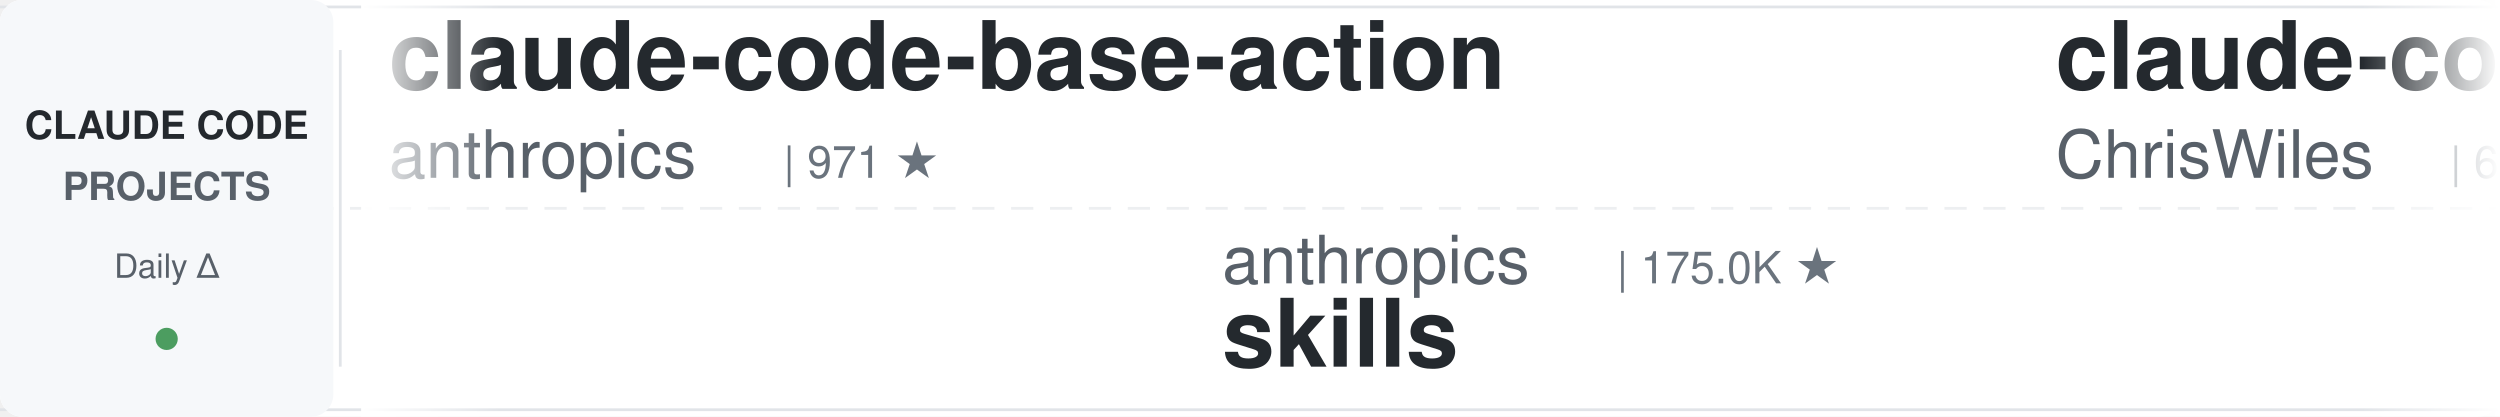
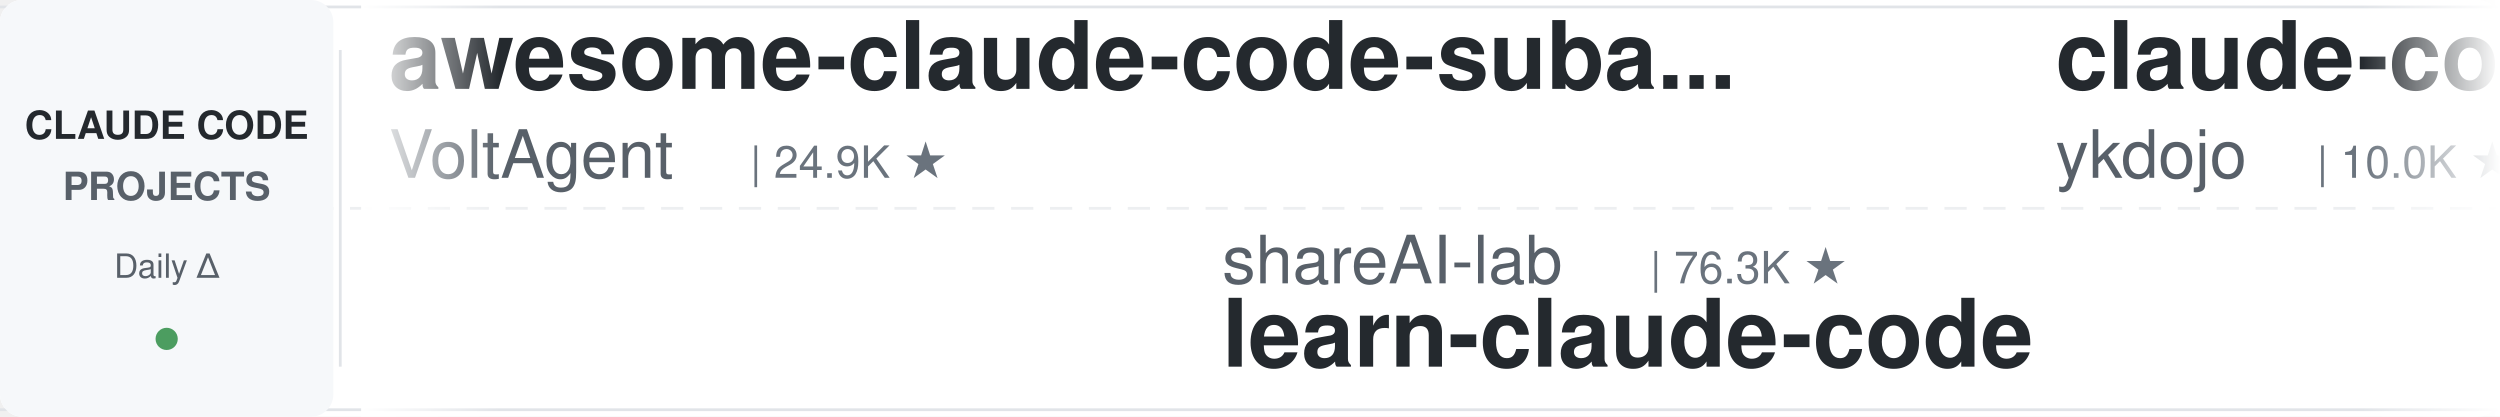
<svg xmlns="http://www.w3.org/2000/svg" width="900" height="150">
  <defs>
    <linearGradient id="leftFade" x1="0%" y1="0%" x2="100%" y2="0%">
      <stop offset="0%" style="stop-color:#ffffff;stop-opacity:1" />
      <stop offset="100%" style="stop-color:#ffffff;stop-opacity:0" />
    </linearGradient>
    <linearGradient id="rightFade" x1="0%" y1="0%" x2="100%" y2="0%">
      <stop offset="0%" style="stop-color:#ffffff;stop-opacity:0" />
      <stop offset="100%" style="stop-color:#ffffff;stop-opacity:1" />
    </linearGradient>
  </defs>
  <rect width="900" height="150" fill="#ffffff" rx="8" />
  <rect x="0" y="2" width="900" height="1" fill="#e1e4e8" />
  <rect x="0" y="147" width="900" height="1" fill="#e1e4e8" />
  <line x1="0" y1="75" x2="900" y2="75" stroke="#e1e4e8" stroke-width="1" stroke-dasharray="8 6" opacity="0.6" />
  <rect x="0" y="0" width="120" height="150" fill="#f6f8fa" rx="8" />
  <text x="60" y="50" font-family="-apple-system, BlinkMacSystemFont, 'Segoe UI', Helvetica, Arial, sans-serif" font-size="14" font-weight="600" fill="#24292e" text-anchor="middle">CLAUDE CODE</text>
  <text x="60" y="72" font-family="-apple-system, BlinkMacSystemFont, 'Segoe UI', Helvetica, Arial, sans-serif" font-size="14" font-weight="600" fill="#586069" text-anchor="middle">PROJECTS</text>
  <text x="60" y="100" font-family="-apple-system, BlinkMacSystemFont, 'Segoe UI', Helvetica, Arial, sans-serif" font-size="12" font-weight="500" fill="#586069" text-anchor="middle">Daily Δ</text>
  <circle cx="60" cy="122" r="4" fill="#22863a" opacity="0.8" />
  <rect x="122" y="18" width="1" height="114" fill="#e1e4e8" />
  <clipPath id="tickerClip">
    <rect x="130" y="0" width="770" height="150" />
  </clipPath>
  <g clip-path="url(#tickerClip)">
    <g id="tickerItems">
      <animateTransform attributeName="transform" attributeType="XML" type="translate" from="0 0" to="-3000 0" dur="54s" repeatCount="indefinite" />
      <g transform="translate(0, 0)">
+         <text x="140" y="32" font-family="-apple-system, BlinkMacSystemFont, 'Segoe UI', Helvetica, Arial, sans-serif" font-size="34" font-weight="600" fill="#24292e">awesome-claude-code-suba...</text>
+         <text x="140" y="64" font-family="-apple-system, BlinkMacSystemFont, 'Segoe UI', Helvetica, Arial, sans-serif" font-size="24" font-weight="400" fill="#586069">VoltAgent</text>
+         <text x="270" y="64" font-family="-apple-system, BlinkMacSystemFont, 'Segoe UI', Helvetica, Arial, sans-serif" font-size="16" font-weight="500" fill="#6a737d">| 24.9K ★</text>
+       </g>
+       <g transform="translate(300, 0)">
+         <text x="140" y="102" font-family="-apple-system, BlinkMacSystemFont, 'Segoe UI', Helvetica, Arial, sans-serif" font-size="24" font-weight="400" fill="#586069">shareAI-lab</text>
+         <text x="294" y="102" font-family="-apple-system, BlinkMacSystemFont, 'Segoe UI', Helvetica, Arial, sans-serif" font-size="16" font-weight="500" fill="#6a737d">| 76.3K ★</text>
+         <text x="140" y="132" font-family="-apple-system, BlinkMacSystemFont, 'Segoe UI', Helvetica, Arial, sans-serif" font-size="34" font-weight="600" fill="#24292e">learn-claude-code</text>
+       </g>
+       <g transform="translate(600, 0)">
+         <text x="140" y="32" font-family="-apple-system, BlinkMacSystemFont, 'Segoe UI', Helvetica, Arial, sans-serif" font-size="34" font-weight="600" fill="#24292e">claude-code-tips</text>
+         <text x="140" y="64" font-family="-apple-system, BlinkMacSystemFont, 'Segoe UI', Helvetica, Arial, sans-serif" font-size="24" font-weight="400" fill="#586069">ykdojo</text>
+         <text x="234" y="64" font-family="-apple-system, BlinkMacSystemFont, 'Segoe UI', Helvetica, Arial, sans-serif" font-size="16" font-weight="500" fill="#6a737d">| 10.0K ★</text>
+       </g>
+       <g transform="translate(900, 0)">
+         <text x="140" y="102" font-family="-apple-system, BlinkMacSystemFont, 'Segoe UI', Helvetica, Arial, sans-serif" font-size="24" font-weight="400" fill="#586069">frankbria</text>
+         <text x="270" y="102" font-family="-apple-system, BlinkMacSystemFont, 'Segoe UI', Helvetica, Arial, sans-serif" font-size="16" font-weight="500" fill="#6a737d">| 9.6K ★</text>
+         <text x="140" y="132" font-family="-apple-system, BlinkMacSystemFont, 'Segoe UI', Helvetica, Arial, sans-serif" font-size="34" font-weight="600" fill="#24292e">ralph-claude-code</text>
+       </g>
+       <g transform="translate(1200, 0)">
        <text x="140" y="32" font-family="-apple-system, BlinkMacSystemFont, 'Segoe UI', Helvetica, Arial, sans-serif" font-size="34" font-weight="600" fill="#24292e">claude-code-base-action</text>
        <text x="140" y="64" font-family="-apple-system, BlinkMacSystemFont, 'Segoe UI', Helvetica, Arial, sans-serif" font-size="24" font-weight="400" fill="#586069">anthropics</text>
        <text x="282" y="64" font-family="-apple-system, BlinkMacSystemFont, 'Segoe UI', Helvetica, Arial, sans-serif" font-size="16" font-weight="500" fill="#6a737d">| 971 ★</text>
      </g>
-       <g transform="translate(300, 0)">
-         <text x="140" y="102" font-family="-apple-system, BlinkMacSystemFont, 'Segoe UI', Helvetica, Arial, sans-serif" font-size="24" font-weight="400" fill="#586069">anthropics</text>
-         <text x="282" y="102" font-family="-apple-system, BlinkMacSystemFont, 'Segoe UI', Helvetica, Arial, sans-serif" font-size="16" font-weight="500" fill="#6a737d">| 175.0K ★</text>
-         <text x="140" y="132" font-family="-apple-system, BlinkMacSystemFont, 'Segoe UI', Helvetica, Arial, sans-serif" font-size="34" font-weight="600" fill="#24292e">skills</text>
-       </g>
-       <g transform="translate(600, 0)">
-         <text x="140" y="32" font-family="-apple-system, BlinkMacSystemFont, 'Segoe UI', Helvetica, Arial, sans-serif" font-size="34" font-weight="600" fill="#24292e">claude-code-showcase</text>
-         <text x="140" y="64" font-family="-apple-system, BlinkMacSystemFont, 'Segoe UI', Helvetica, Arial, sans-serif" font-size="24" font-weight="400" fill="#586069">ChrisWiles</text>
-         <text x="282" y="64" font-family="-apple-system, BlinkMacSystemFont, 'Segoe UI', Helvetica, Arial, sans-serif" font-size="16" font-weight="500" fill="#6a737d">| 6.1K ★</text>
-       </g>
-       <g transform="translate(900, 0)">
-         <text x="140" y="102" font-family="-apple-system, BlinkMacSystemFont, 'Segoe UI', Helvetica, Arial, sans-serif" font-size="24" font-weight="400" fill="#586069">LING71671</text>
-         <text x="270" y="102" font-family="-apple-system, BlinkMacSystemFont, 'Segoe UI', Helvetica, Arial, sans-serif" font-size="16" font-weight="500" fill="#6a737d">| 948 ★</text>
-         <text x="140" y="132" font-family="-apple-system, BlinkMacSystemFont, 'Segoe UI', Helvetica, Arial, sans-serif" font-size="34" font-weight="600" fill="#24292e">Open-ClaudeCode</text>
-       </g>
-       <g transform="translate(1200, 0)">
-         <text x="140" y="32" font-family="-apple-system, BlinkMacSystemFont, 'Segoe UI', Helvetica, Arial, sans-serif" font-size="34" font-weight="600" fill="#24292e">claude-code-from-scratch</text>
-         <text x="140" y="64" font-family="-apple-system, BlinkMacSystemFont, 'Segoe UI', Helvetica, Arial, sans-serif" font-size="24" font-weight="400" fill="#586069">Windy3f3f3f3f</text>
-         <text x="318" y="64" font-family="-apple-system, BlinkMacSystemFont, 'Segoe UI', Helvetica, Arial, sans-serif" font-size="16" font-weight="500" fill="#6a737d">| 2.6K ★</text>
-       </g>
      <g transform="translate(1500, 0)">
-         <text x="140" y="102" font-family="-apple-system, BlinkMacSystemFont, 'Segoe UI', Helvetica, Arial, sans-serif" font-size="24" font-weight="400" fill="#586069">multica-ai</text>
-         <text x="282" y="102" font-family="-apple-system, BlinkMacSystemFont, 'Segoe UI', Helvetica, Arial, sans-serif" font-size="16" font-weight="500" fill="#6a737d">| 210.8K ★</text>
-         <text x="140" y="132" font-family="-apple-system, BlinkMacSystemFont, 'Segoe UI', Helvetica, Arial, sans-serif" font-size="34" font-weight="600" fill="#24292e">andrej-karpathy-skills</text>
+         <text x="140" y="102" font-family="-apple-system, BlinkMacSystemFont, 'Segoe UI', Helvetica, Arial, sans-serif" font-size="24" font-weight="400" fill="#586069">edmund-io</text>
+         <text x="270" y="102" font-family="-apple-system, BlinkMacSystemFont, 'Segoe UI', Helvetica, Arial, sans-serif" font-size="16" font-weight="500" fill="#6a737d">| 1.5K ★</text>
+         <text x="140" y="132" font-family="-apple-system, BlinkMacSystemFont, 'Segoe UI', Helvetica, Arial, sans-serif" font-size="34" font-weight="600" fill="#24292e">edmunds-claude-code</text>
      </g>
      <g transform="translate(1800, 0)">
+         <text x="140" y="32" font-family="-apple-system, BlinkMacSystemFont, 'Segoe UI', Helvetica, Arial, sans-serif" font-size="34" font-weight="600" fill="#24292e">claude-code-analysis</text>
+         <text x="140" y="64" font-family="-apple-system, BlinkMacSystemFont, 'Segoe UI', Helvetica, Arial, sans-serif" font-size="24" font-weight="400" fill="#586069">liuup</text>
+         <text x="222" y="64" font-family="-apple-system, BlinkMacSystemFont, 'Segoe UI', Helvetica, Arial, sans-serif" font-size="16" font-weight="500" fill="#6a737d">| 3.9K ★</text>
+       </g>
+       <g transform="translate(2100, 0)">
+         <text x="140" y="102" font-family="-apple-system, BlinkMacSystemFont, 'Segoe UI', Helvetica, Arial, sans-serif" font-size="24" font-weight="400" fill="#586069">musistudio</text>
+         <text x="282" y="102" font-family="-apple-system, BlinkMacSystemFont, 'Segoe UI', Helvetica, Arial, sans-serif" font-size="16" font-weight="500" fill="#6a737d">| 37.1K ★</text>
+         <text x="140" y="132" font-family="-apple-system, BlinkMacSystemFont, 'Segoe UI', Helvetica, Arial, sans-serif" font-size="34" font-weight="600" fill="#24292e">claude-code-router</text>
+       </g>
+       <g transform="translate(2400, 0)">
+         <text x="140" y="32" font-family="-apple-system, BlinkMacSystemFont, 'Segoe UI', Helvetica, Arial, sans-serif" font-size="34" font-weight="600" fill="#24292e">claude-code-best-practic...</text>
+         <text x="140" y="64" font-family="-apple-system, BlinkMacSystemFont, 'Segoe UI', Helvetica, Arial, sans-serif" font-size="24" font-weight="400" fill="#586069">shanraisshan</text>
+         <text x="306" y="64" font-family="-apple-system, BlinkMacSystemFont, 'Segoe UI', Helvetica, Arial, sans-serif" font-size="16" font-weight="500" fill="#6a737d">| 65.7K ★</text>
+       </g>
+       <g transform="translate(2700, 0)">
+         <text x="140" y="102" font-family="-apple-system, BlinkMacSystemFont, 'Segoe UI', Helvetica, Arial, sans-serif" font-size="24" font-weight="400" fill="#586069">disler</text>
+         <text x="234" y="102" font-family="-apple-system, BlinkMacSystemFont, 'Segoe UI', Helvetica, Arial, sans-serif" font-size="16" font-weight="500" fill="#6a737d">| 1.7K ★</text>
+         <text x="140" y="132" font-family="-apple-system, BlinkMacSystemFont, 'Segoe UI', Helvetica, Arial, sans-serif" font-size="34" font-weight="600" fill="#24292e">pi-vs-claude-code</text>
+       </g>
+       <g transform="translate(3000, 0)">
+         <text x="140" y="32" font-family="-apple-system, BlinkMacSystemFont, 'Segoe UI', Helvetica, Arial, sans-serif" font-size="34" font-weight="600" fill="#24292e">awesome-claude-code-suba...</text>
+         <text x="140" y="64" font-family="-apple-system, BlinkMacSystemFont, 'Segoe UI', Helvetica, Arial, sans-serif" font-size="24" font-weight="400" fill="#586069">VoltAgent</text>
+         <text x="270" y="64" font-family="-apple-system, BlinkMacSystemFont, 'Segoe UI', Helvetica, Arial, sans-serif" font-size="16" font-weight="500" fill="#6a737d">| 24.9K ★</text>
+       </g>
+       <g transform="translate(3300, 0)">
+         <text x="140" y="102" font-family="-apple-system, BlinkMacSystemFont, 'Segoe UI', Helvetica, Arial, sans-serif" font-size="24" font-weight="400" fill="#586069">shareAI-lab</text>
+         <text x="294" y="102" font-family="-apple-system, BlinkMacSystemFont, 'Segoe UI', Helvetica, Arial, sans-serif" font-size="16" font-weight="500" fill="#6a737d">| 76.3K ★</text>
+         <text x="140" y="132" font-family="-apple-system, BlinkMacSystemFont, 'Segoe UI', Helvetica, Arial, sans-serif" font-size="34" font-weight="600" fill="#24292e">learn-claude-code</text>
+       </g>
+       <g transform="translate(3600, 0)">
        <text x="140" y="32" font-family="-apple-system, BlinkMacSystemFont, 'Segoe UI', Helvetica, Arial, sans-serif" font-size="34" font-weight="600" fill="#24292e">claude-code-tips</text>
        <text x="140" y="64" font-family="-apple-system, BlinkMacSystemFont, 'Segoe UI', Helvetica, Arial, sans-serif" font-size="24" font-weight="400" fill="#586069">ykdojo</text>
        <text x="234" y="64" font-family="-apple-system, BlinkMacSystemFont, 'Segoe UI', Helvetica, Arial, sans-serif" font-size="16" font-weight="500" fill="#6a737d">| 10.0K ★</text>
      </g>
-       <g transform="translate(2100, 0)">
-         <text x="140" y="102" font-family="-apple-system, BlinkMacSystemFont, 'Segoe UI', Helvetica, Arial, sans-serif" font-size="24" font-weight="400" fill="#586069">Maciek-roboblog</text>
-         <text x="342" y="102" font-family="-apple-system, BlinkMacSystemFont, 'Segoe UI', Helvetica, Arial, sans-serif" font-size="16" font-weight="500" fill="#6a737d">| 8.7K ★</text>
-         <text x="140" y="132" font-family="-apple-system, BlinkMacSystemFont, 'Segoe UI', Helvetica, Arial, sans-serif" font-size="34" font-weight="600" fill="#24292e">Claude-Code-Usage-Monito...</text>
-       </g>
-       <g transform="translate(2400, 0)">
-         <text x="140" y="32" font-family="-apple-system, BlinkMacSystemFont, 'Segoe UI', Helvetica, Arial, sans-serif" font-size="34" font-weight="600" fill="#24292e">claude-code-cli</text>
-         <text x="140" y="64" font-family="-apple-system, BlinkMacSystemFont, 'Segoe UI', Helvetica, Arial, sans-serif" font-size="24" font-weight="400" fill="#586069">huangserva</text>
-         <text x="282" y="64" font-family="-apple-system, BlinkMacSystemFont, 'Segoe UI', Helvetica, Arial, sans-serif" font-size="16" font-weight="500" fill="#6a737d">| 626 ★</text>
-       </g>
-       <g transform="translate(2700, 0)">
-         <text x="140" y="102" font-family="-apple-system, BlinkMacSystemFont, 'Segoe UI', Helvetica, Arial, sans-serif" font-size="24" font-weight="400" fill="#586069">JrCx7scC</text>
-         <text x="258" y="102" font-family="-apple-system, BlinkMacSystemFont, 'Segoe UI', Helvetica, Arial, sans-serif" font-size="16" font-weight="500" fill="#6a737d">| 376 ★</text>
-         <text x="140" y="132" font-family="-apple-system, BlinkMacSystemFont, 'Segoe UI', Helvetica, Arial, sans-serif" font-size="34" font-weight="600" fill="#24292e">claude-code-source</text>
-       </g>
-       <g transform="translate(3000, 0)">
-         <text x="140" y="32" font-family="-apple-system, BlinkMacSystemFont, 'Segoe UI', Helvetica, Arial, sans-serif" font-size="34" font-weight="600" fill="#24292e">claude-code-base-action</text>
-         <text x="140" y="64" font-family="-apple-system, BlinkMacSystemFont, 'Segoe UI', Helvetica, Arial, sans-serif" font-size="24" font-weight="400" fill="#586069">anthropics</text>
-         <text x="282" y="64" font-family="-apple-system, BlinkMacSystemFont, 'Segoe UI', Helvetica, Arial, sans-serif" font-size="16" font-weight="500" fill="#6a737d">| 971 ★</text>
-       </g>
-       <g transform="translate(3300, 0)">
-         <text x="140" y="102" font-family="-apple-system, BlinkMacSystemFont, 'Segoe UI', Helvetica, Arial, sans-serif" font-size="24" font-weight="400" fill="#586069">anthropics</text>
-         <text x="282" y="102" font-family="-apple-system, BlinkMacSystemFont, 'Segoe UI', Helvetica, Arial, sans-serif" font-size="16" font-weight="500" fill="#6a737d">| 175.0K ★</text>
-         <text x="140" y="132" font-family="-apple-system, BlinkMacSystemFont, 'Segoe UI', Helvetica, Arial, sans-serif" font-size="34" font-weight="600" fill="#24292e">skills</text>
-       </g>
-       <g transform="translate(3600, 0)">
-         <text x="140" y="32" font-family="-apple-system, BlinkMacSystemFont, 'Segoe UI', Helvetica, Arial, sans-serif" font-size="34" font-weight="600" fill="#24292e">claude-code-showcase</text>
-         <text x="140" y="64" font-family="-apple-system, BlinkMacSystemFont, 'Segoe UI', Helvetica, Arial, sans-serif" font-size="24" font-weight="400" fill="#586069">ChrisWiles</text>
-         <text x="282" y="64" font-family="-apple-system, BlinkMacSystemFont, 'Segoe UI', Helvetica, Arial, sans-serif" font-size="16" font-weight="500" fill="#6a737d">| 6.1K ★</text>
-       </g>
      <g transform="translate(3900, 0)">
-         <text x="140" y="102" font-family="-apple-system, BlinkMacSystemFont, 'Segoe UI', Helvetica, Arial, sans-serif" font-size="24" font-weight="400" fill="#586069">LING71671</text>
-         <text x="270" y="102" font-family="-apple-system, BlinkMacSystemFont, 'Segoe UI', Helvetica, Arial, sans-serif" font-size="16" font-weight="500" fill="#6a737d">| 948 ★</text>
-         <text x="140" y="132" font-family="-apple-system, BlinkMacSystemFont, 'Segoe UI', Helvetica, Arial, sans-serif" font-size="34" font-weight="600" fill="#24292e">Open-ClaudeCode</text>
+         <text x="140" y="102" font-family="-apple-system, BlinkMacSystemFont, 'Segoe UI', Helvetica, Arial, sans-serif" font-size="24" font-weight="400" fill="#586069">frankbria</text>
+         <text x="270" y="102" font-family="-apple-system, BlinkMacSystemFont, 'Segoe UI', Helvetica, Arial, sans-serif" font-size="16" font-weight="500" fill="#6a737d">| 9.6K ★</text>
+         <text x="140" y="132" font-family="-apple-system, BlinkMacSystemFont, 'Segoe UI', Helvetica, Arial, sans-serif" font-size="34" font-weight="600" fill="#24292e">ralph-claude-code</text>
      </g>
    </g>
  </g>
  <rect x="130" y="0" width="50" height="150" fill="url(#leftFade)" />
  <rect x="850" y="0" width="50" height="150" fill="url(#rightFade)" />
</svg>
